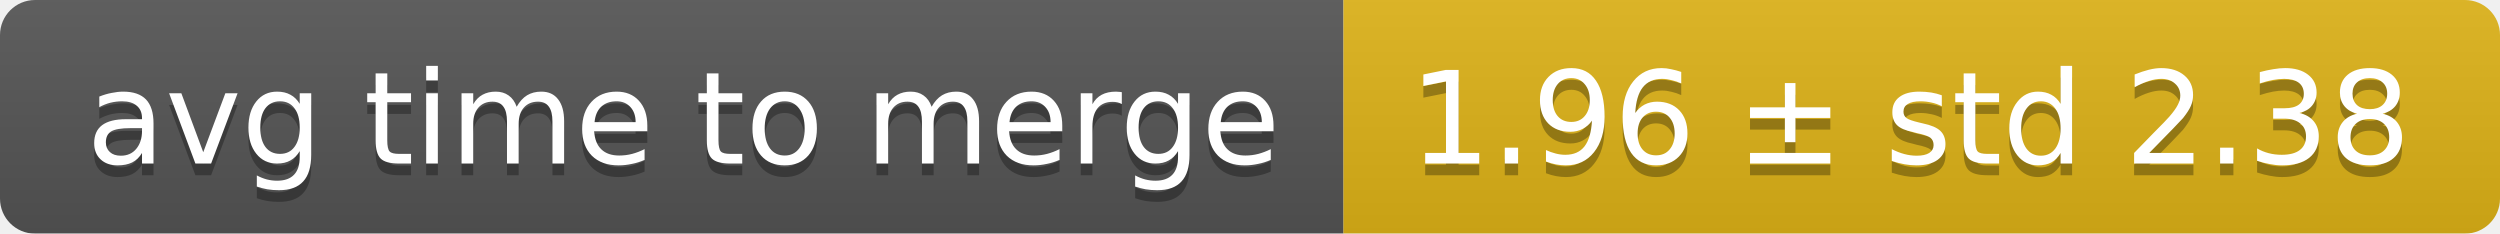
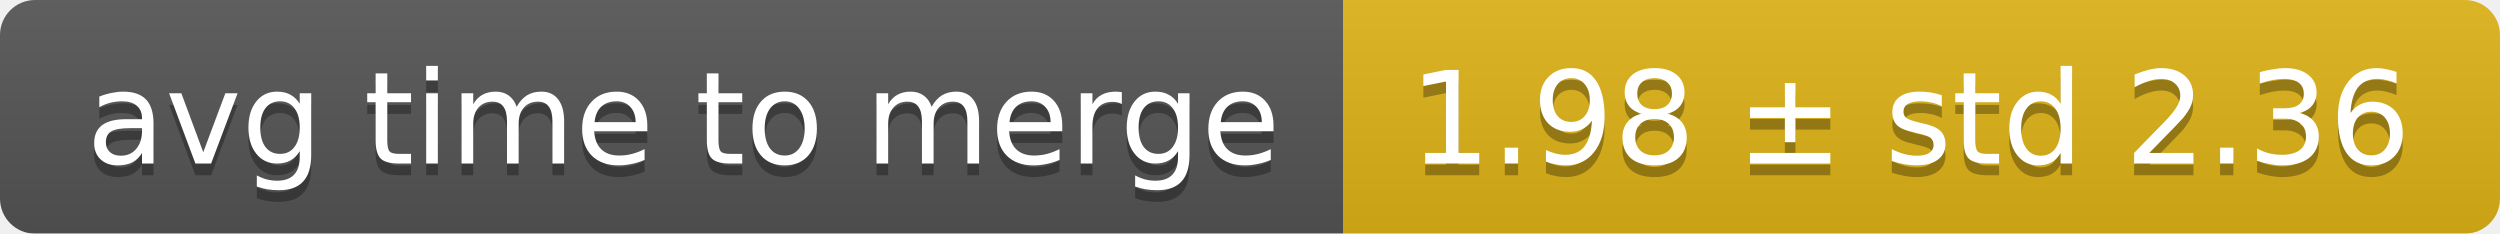
<svg xmlns="http://www.w3.org/2000/svg" width="214" height="20">
  <linearGradient id="smooth" x2="0" y2="100%">
    <stop offset="0" stop-color="#bbb" stop-opacity=".1" />
    <stop offset="1" stop-opacity=".1" />
  </linearGradient>
  <mask id="round">
    <rect width="214" height="20" rx="3" fill="#fff" />
  </mask>
  <g mask="url(#round)">
    <rect width="115" height="20" fill="#555" />
    <rect x="115" width="99" height="20" fill="#dfb317" />
    <rect width="214" height="20" fill="url(#smooth)" />
  </g>
  <g fill="#fff" text-anchor="middle" font-family="DejaVu Sans,Verdana,Geneva,sans-serif" font-size="11">
    <text x="58.5" y="15" fill="#010101" fill-opacity=".3">avg time to merge</text>
    <text x="58.5" y="14">avg time to merge</text>
-     <text x="163.5" y="15" fill="#010101" fill-opacity=".3">1.96 ± std 2.38</text>
-     <text x="163.5" y="14">1.96 ± std 2.38</text>
+     <text x="163.5" y="15" fill="#010101" fill-opacity=".3">1.98 ± std 2.36</text>
+     <text x="163.5" y="14">1.98 ± std 2.36</text>
  </g>
</svg>
